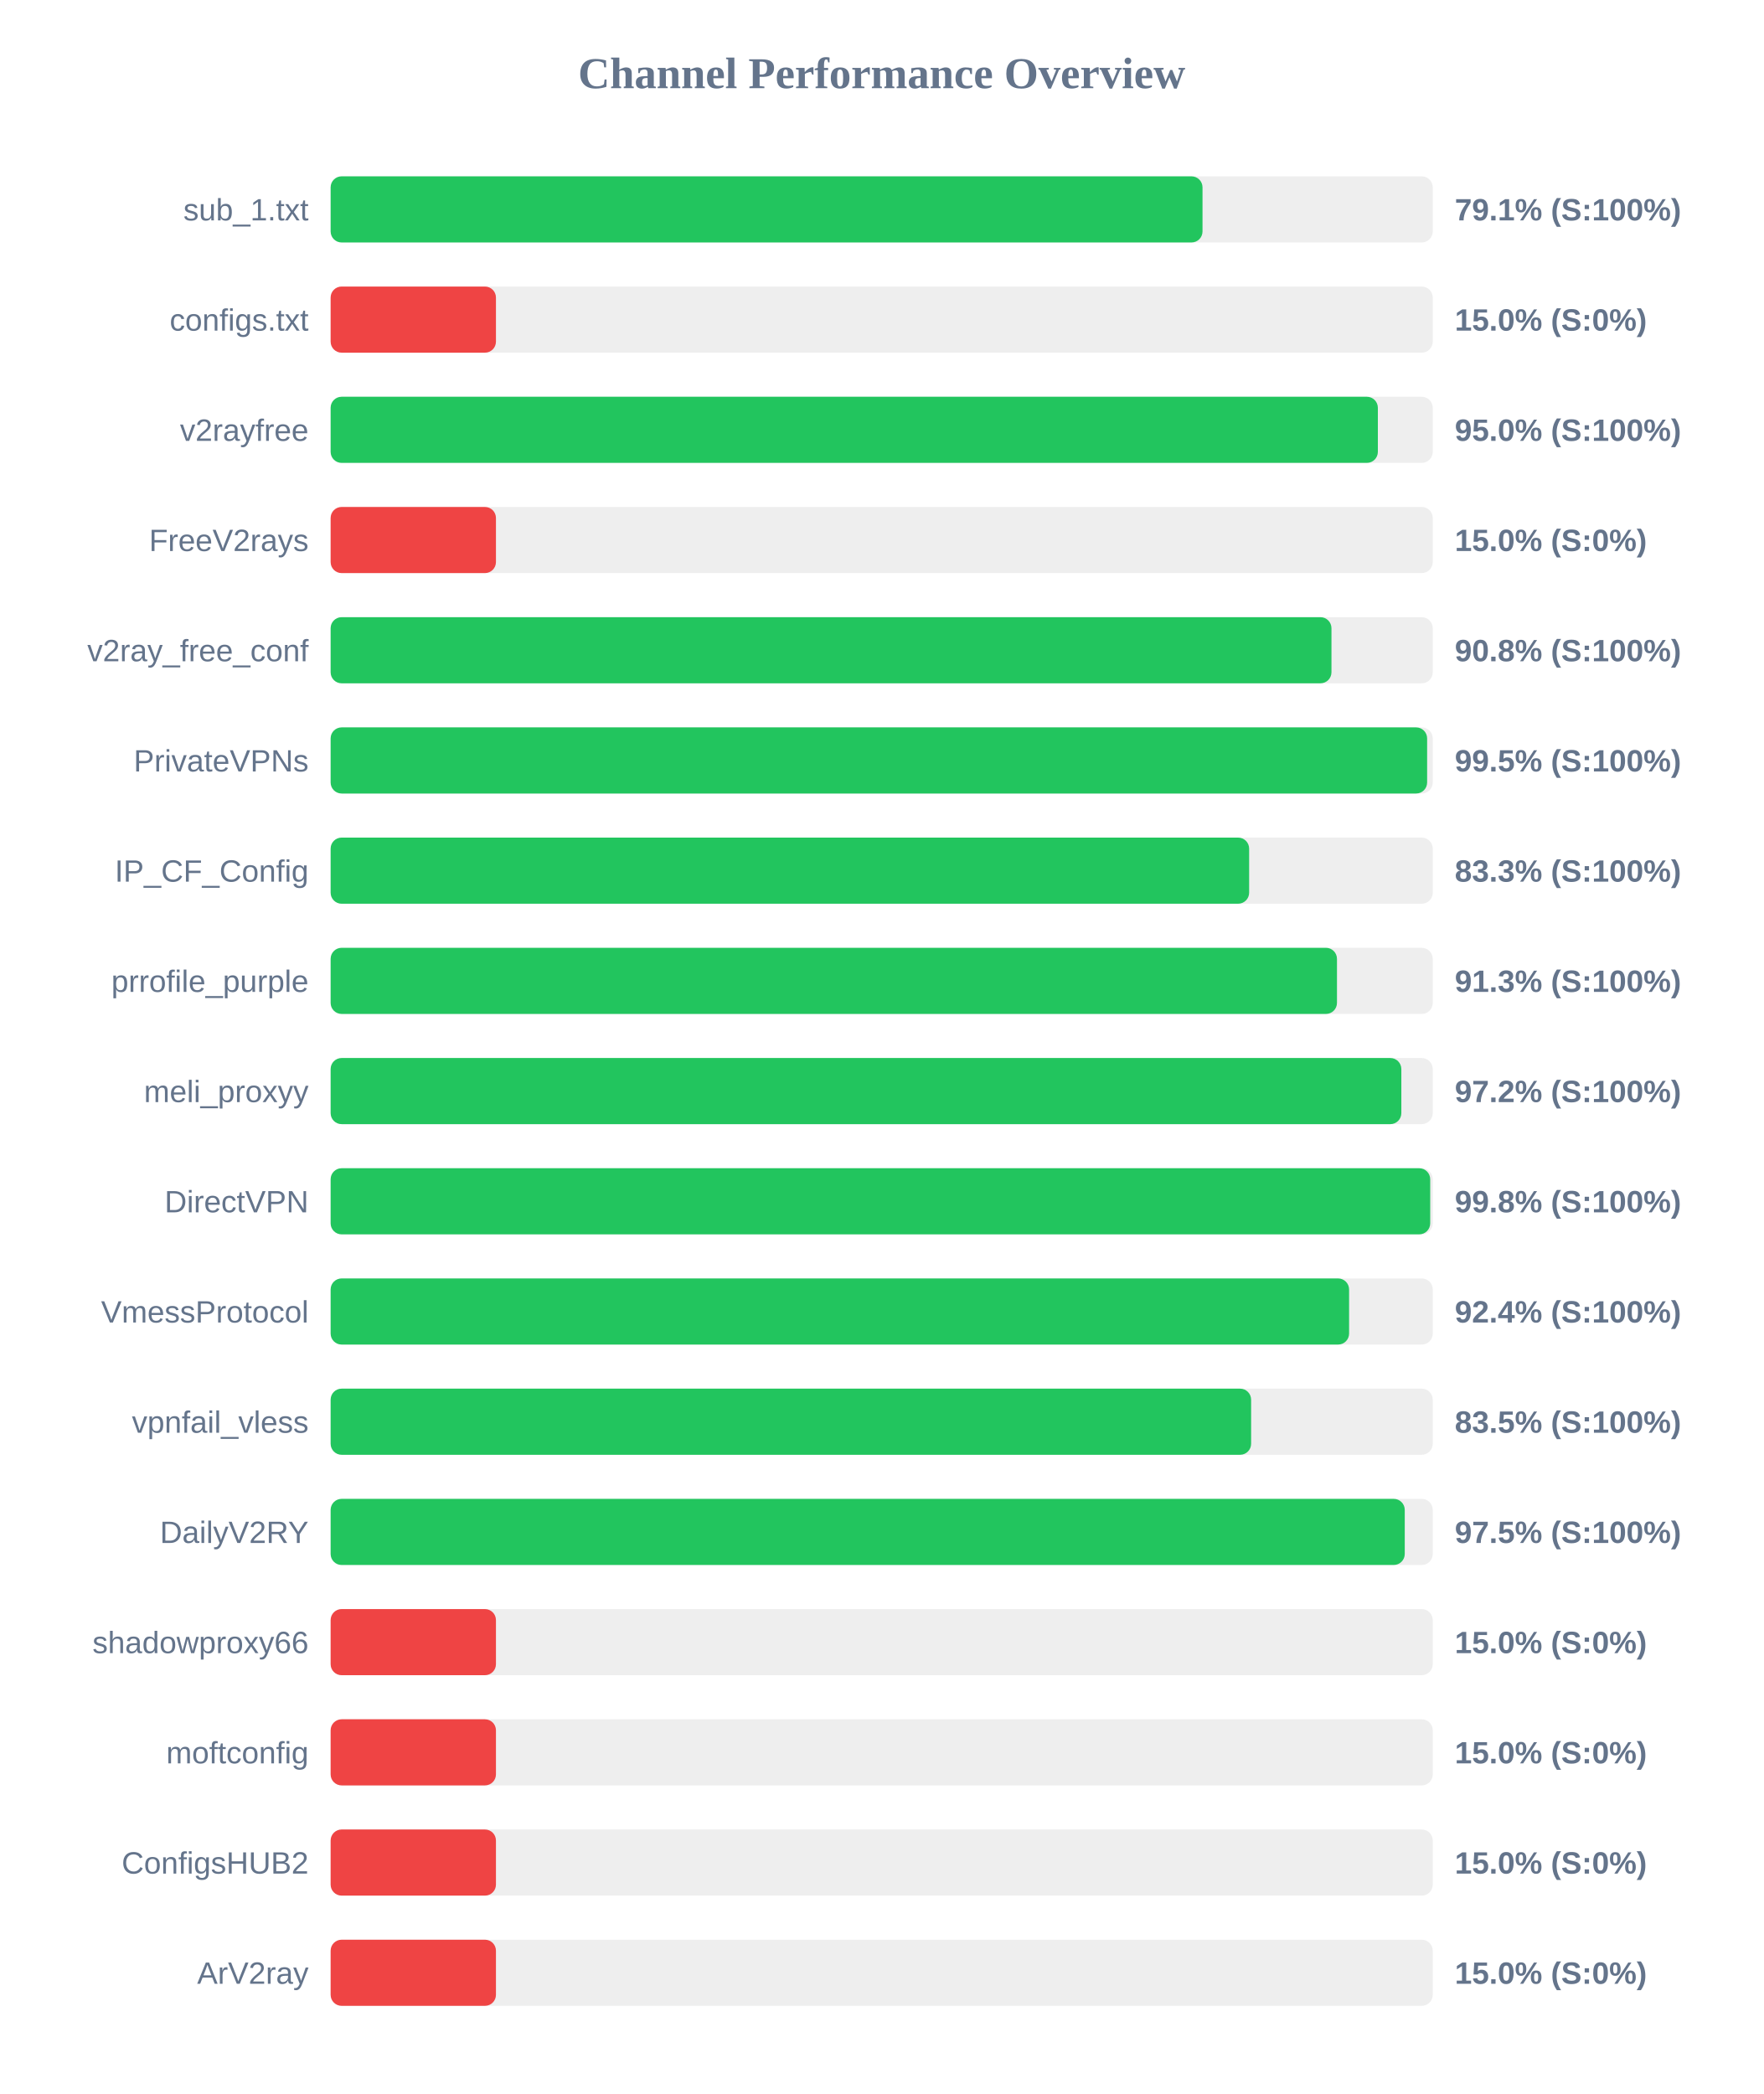
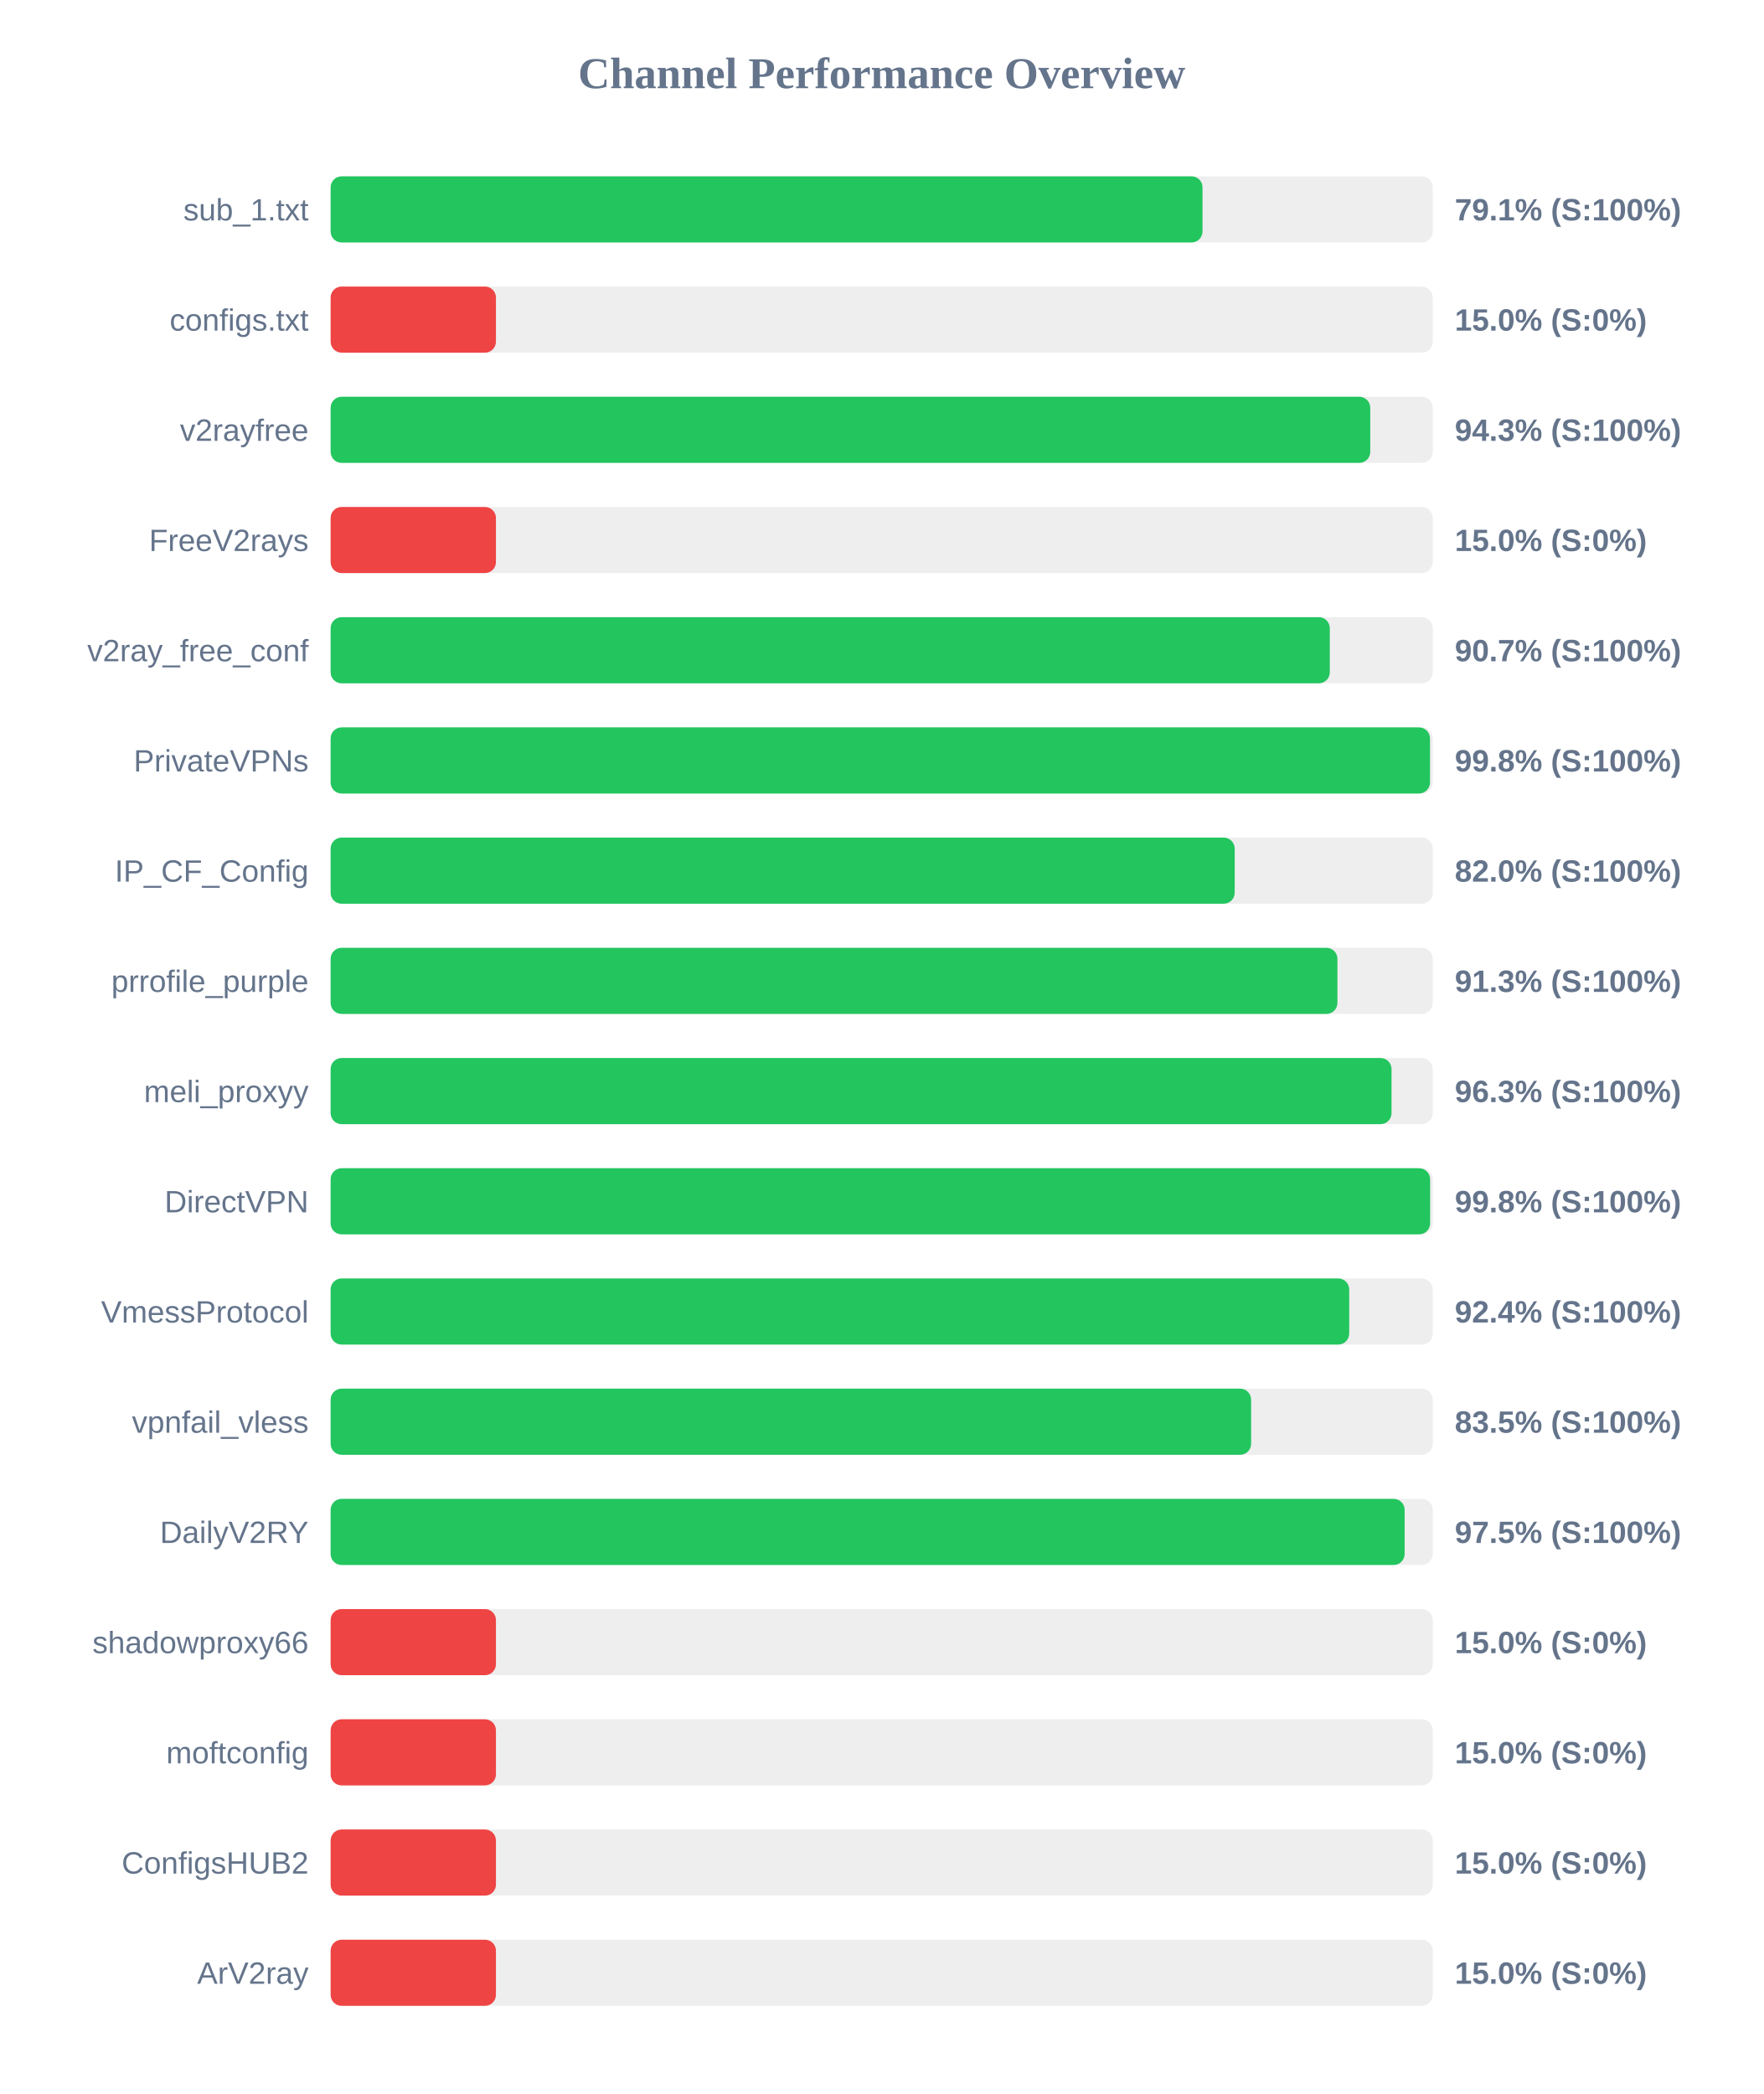
<svg xmlns="http://www.w3.org/2000/svg" width="800" height="950" version="1.1">
  <style>
        .row { font: 14px Arial; fill: #64748b; }
        .score { font: bold 14px Arial; fill: #64748b; }
    </style>
  <text x="400" y="40" text-anchor="middle" font-size="20px" font-weight="bold" fill="#64748b">Channel Performance Overview</text>
  <rect x="150" y="80" width="500" height="30" fill="#eee" rx="5" />
  <rect x="150" y="80" width="395.55" height="30" fill="#22c55e" rx="5" />
  <text x="140" y="100" text-anchor="end" class="row">sub_1.txt</text>
  <text x="660" y="100" text-anchor="start" class="score">79.1% (S:100%)</text>
  <rect x="150" y="130" width="500" height="30" fill="#eee" rx="5" />
  <rect x="150" y="130" width="75.0" height="30" fill="#ef4444" rx="5" />
  <text x="140" y="150" text-anchor="end" class="row">configs.txt</text>
  <text x="660" y="150" text-anchor="start" class="score">15.0% (S:0%)</text>
  <rect x="150" y="180" width="500" height="30" fill="#eee" rx="5" />
-   <rect x="150" y="180" width="475.1" height="30" fill="#22c55e" rx="5" />
+   <rect x="150" y="180" width="471.65" height="30" fill="#22c55e" rx="5" />
  <text x="140" y="200" text-anchor="end" class="row">v2rayfree</text>
-   <text x="660" y="200" text-anchor="start" class="score">95.0% (S:100%)</text>
+   <text x="660" y="200" text-anchor="start" class="score">94.3% (S:100%)</text>
  <rect x="150" y="230" width="500" height="30" fill="#eee" rx="5" />
  <rect x="150" y="230" width="75.0" height="30" fill="#ef4444" rx="5" />
  <text x="140" y="250" text-anchor="end" class="row">FreeV2rays</text>
  <text x="660" y="250" text-anchor="start" class="score">15.0% (S:0%)</text>
  <rect x="150" y="280" width="500" height="30" fill="#eee" rx="5" />
-   <rect x="150" y="280" width="454.05" height="30" fill="#22c55e" rx="5" />
+   <rect x="150" y="280" width="453.3" height="30" fill="#22c55e" rx="5" />
  <text x="140" y="300" text-anchor="end" class="row">v2ray_free_conf</text>
-   <text x="660" y="300" text-anchor="start" class="score">90.8% (S:100%)</text>
+   <text x="660" y="300" text-anchor="start" class="score">90.7% (S:100%)</text>
  <rect x="150" y="330" width="500" height="30" fill="#eee" rx="5" />
-   <rect x="150" y="330" width="497.45" height="30" fill="#22c55e" rx="5" />
+   <rect x="150" y="330" width="498.75" height="30" fill="#22c55e" rx="5" />
  <text x="140" y="350" text-anchor="end" class="row">PrivateVPNs</text>
-   <text x="660" y="350" text-anchor="start" class="score">99.5% (S:100%)</text>
+   <text x="660" y="350" text-anchor="start" class="score">99.8% (S:100%)</text>
  <rect x="150" y="380" width="500" height="30" fill="#eee" rx="5" />
-   <rect x="150" y="380" width="416.7" height="30" fill="#22c55e" rx="5" />
+   <rect x="150" y="380" width="410.15" height="30" fill="#22c55e" rx="5" />
  <text x="140" y="400" text-anchor="end" class="row">IP_CF_Config</text>
-   <text x="660" y="400" text-anchor="start" class="score">83.3% (S:100%)</text>
+   <text x="660" y="400" text-anchor="start" class="score">82.0% (S:100%)</text>
  <rect x="150" y="430" width="500" height="30" fill="#eee" rx="5" />
-   <rect x="150" y="430" width="456.55" height="30" fill="#22c55e" rx="5" />
+   <rect x="150" y="430" width="456.75" height="30" fill="#22c55e" rx="5" />
  <text x="140" y="450" text-anchor="end" class="row">prrofile_purple</text>
  <text x="660" y="450" text-anchor="start" class="score">91.3% (S:100%)</text>
  <rect x="150" y="480" width="500" height="30" fill="#eee" rx="5" />
-   <rect x="150" y="480" width="485.75" height="30" fill="#22c55e" rx="5" />
+   <rect x="150" y="480" width="481.3" height="30" fill="#22c55e" rx="5" />
  <text x="140" y="500" text-anchor="end" class="row">meli_proxyy</text>
-   <text x="660" y="500" text-anchor="start" class="score">97.2% (S:100%)</text>
+   <text x="660" y="500" text-anchor="start" class="score">96.3% (S:100%)</text>
  <rect x="150" y="530" width="500" height="30" fill="#eee" rx="5" />
-   <rect x="150" y="530" width="498.85" height="30" fill="#22c55e" rx="5" />
+   <rect x="150" y="530" width="498.8" height="30" fill="#22c55e" rx="5" />
  <text x="140" y="550" text-anchor="end" class="row">DirectVPN</text>
  <text x="660" y="550" text-anchor="start" class="score">99.8% (S:100%)</text>
  <rect x="150" y="580" width="500" height="30" fill="#eee" rx="5" />
-   <rect x="150" y="580" width="462.05" height="30" fill="#22c55e" rx="5" />
+   <rect x="150" y="580" width="462.1" height="30" fill="#22c55e" rx="5" />
  <text x="140" y="600" text-anchor="end" class="row">VmessProtocol</text>
  <text x="660" y="600" text-anchor="start" class="score">92.4% (S:100%)</text>
  <rect x="150" y="630" width="500" height="30" fill="#eee" rx="5" />
  <rect x="150" y="630" width="417.6" height="30" fill="#22c55e" rx="5" />
  <text x="140" y="650" text-anchor="end" class="row">vpnfail_vless</text>
  <text x="660" y="650" text-anchor="start" class="score">83.5% (S:100%)</text>
  <rect x="150" y="680" width="500" height="30" fill="#eee" rx="5" />
-   <rect x="150" y="680" width="487.3" height="30" fill="#22c55e" rx="5" />
+   <rect x="150" y="680" width="487.25" height="30" fill="#22c55e" rx="5" />
  <text x="140" y="700" text-anchor="end" class="row">DailyV2RY</text>
  <text x="660" y="700" text-anchor="start" class="score">97.5% (S:100%)</text>
  <rect x="150" y="730" width="500" height="30" fill="#eee" rx="5" />
  <rect x="150" y="730" width="75.0" height="30" fill="#ef4444" rx="5" />
  <text x="140" y="750" text-anchor="end" class="row">shadowproxy66</text>
  <text x="660" y="750" text-anchor="start" class="score">15.0% (S:0%)</text>
  <rect x="150" y="780" width="500" height="30" fill="#eee" rx="5" />
  <rect x="150" y="780" width="75.0" height="30" fill="#ef4444" rx="5" />
  <text x="140" y="800" text-anchor="end" class="row">moftconfig</text>
  <text x="660" y="800" text-anchor="start" class="score">15.0% (S:0%)</text>
  <rect x="150" y="830" width="500" height="30" fill="#eee" rx="5" />
  <rect x="150" y="830" width="75.0" height="30" fill="#ef4444" rx="5" />
  <text x="140" y="850" text-anchor="end" class="row">ConfigsHUB2</text>
  <text x="660" y="850" text-anchor="start" class="score">15.0% (S:0%)</text>
  <rect x="150" y="880" width="500" height="30" fill="#eee" rx="5" />
  <rect x="150" y="880" width="75.0" height="30" fill="#ef4444" rx="5" />
  <text x="140" y="900" text-anchor="end" class="row">ArV2ray</text>
  <text x="660" y="900" text-anchor="start" class="score">15.0% (S:0%)</text>
</svg>
